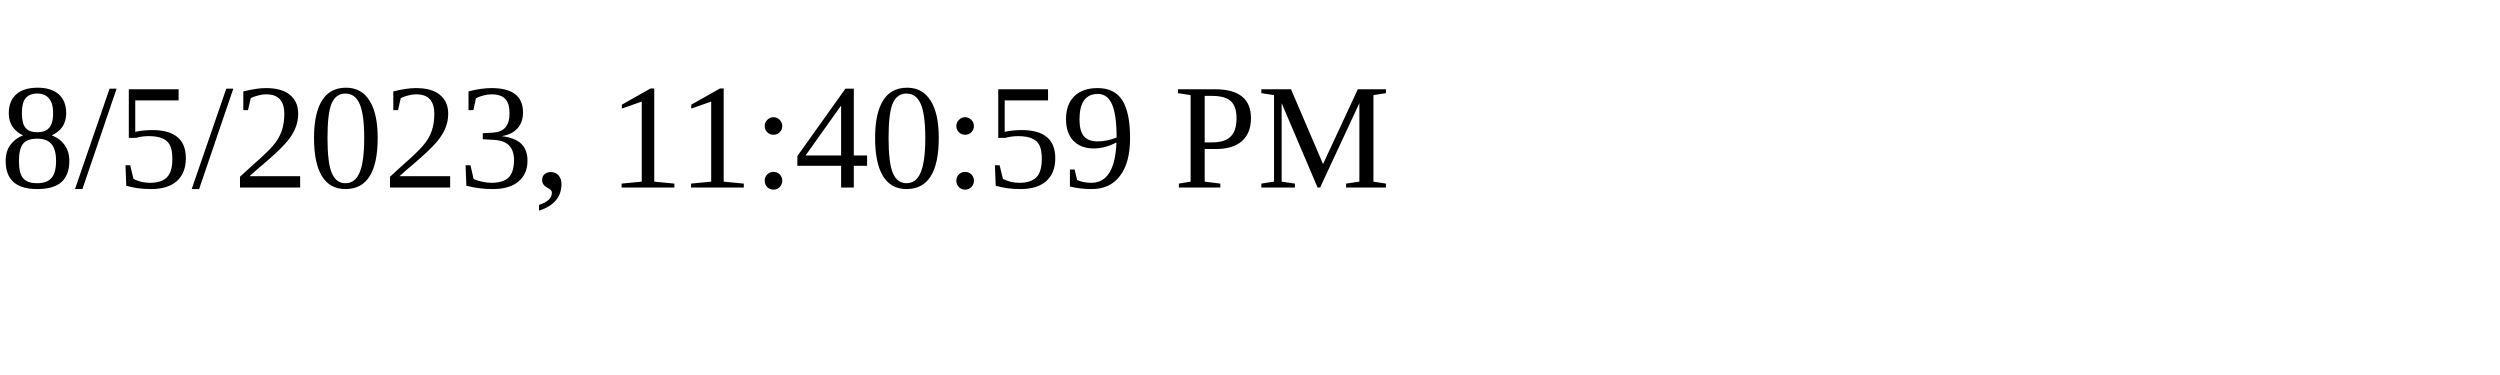
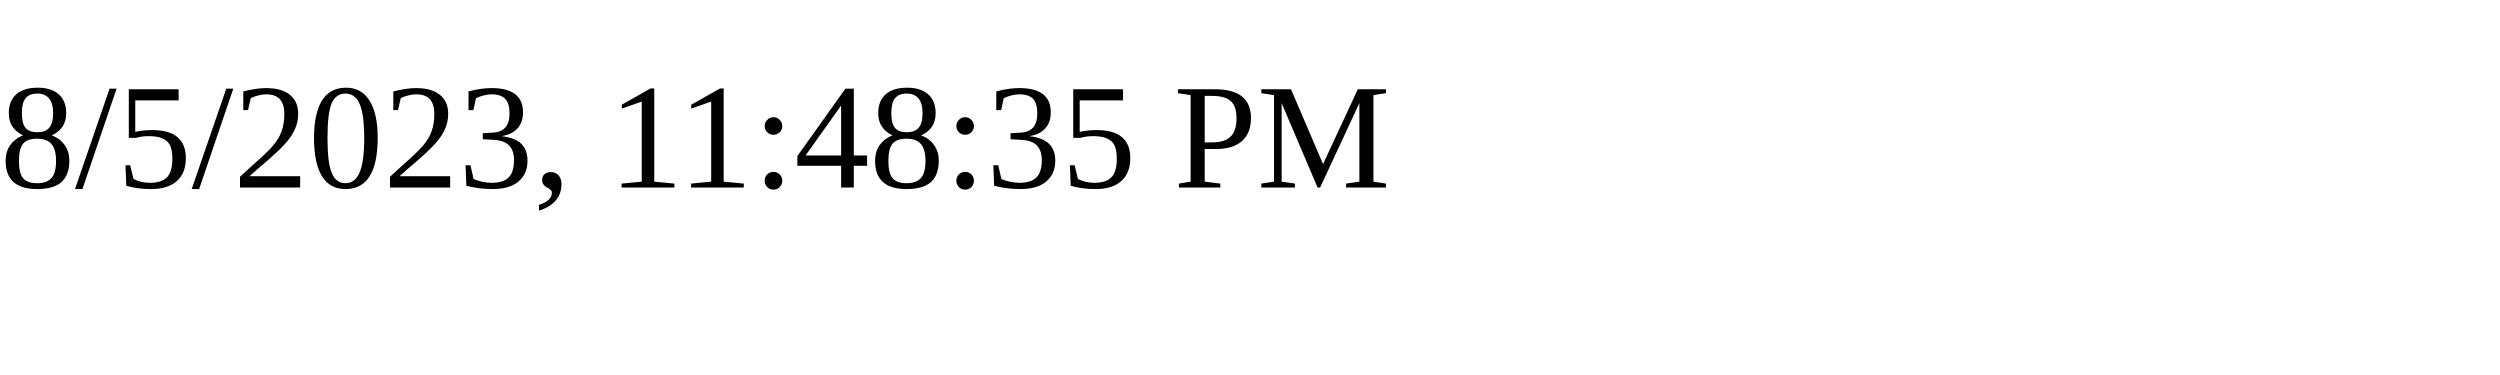
<svg xmlns="http://www.w3.org/2000/svg" height="30" width="200">
-   <text x="0" y="15">8/5/2023, 11:40:59 PM</text>
+   <text x="0" y="15">8/5/2023, 11:48:35 PM</text>
</svg>
